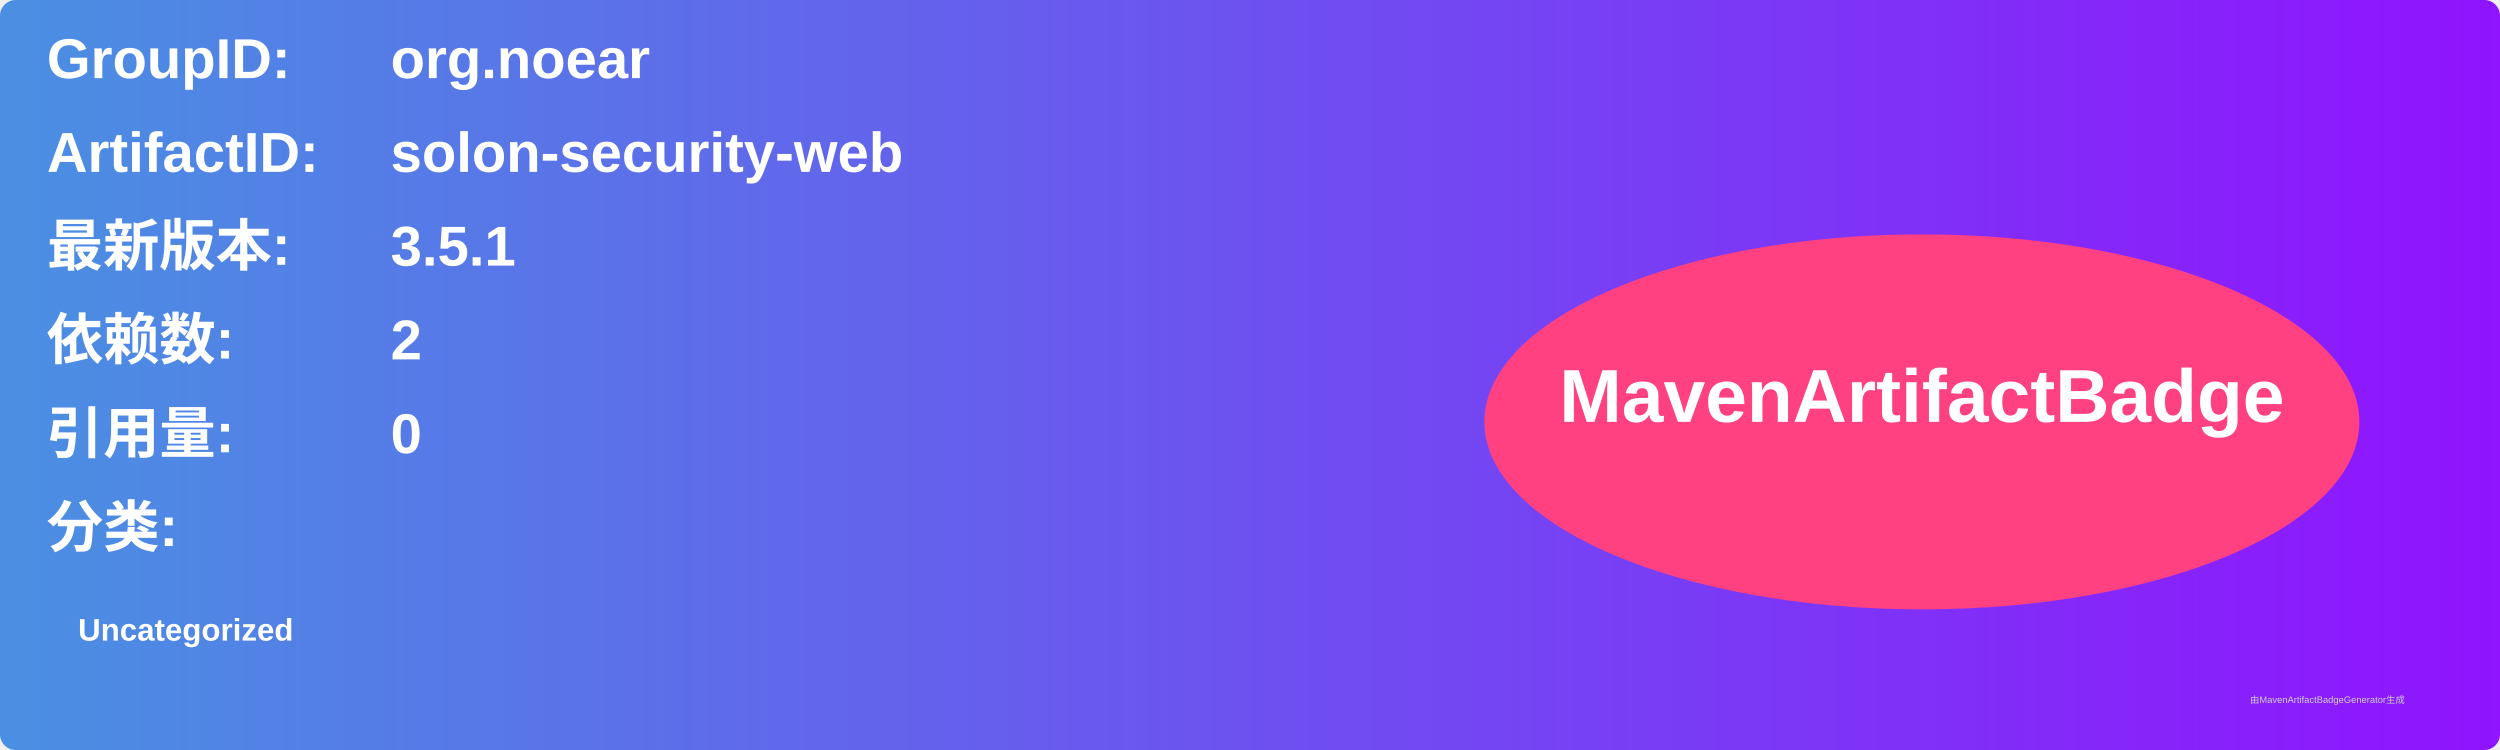
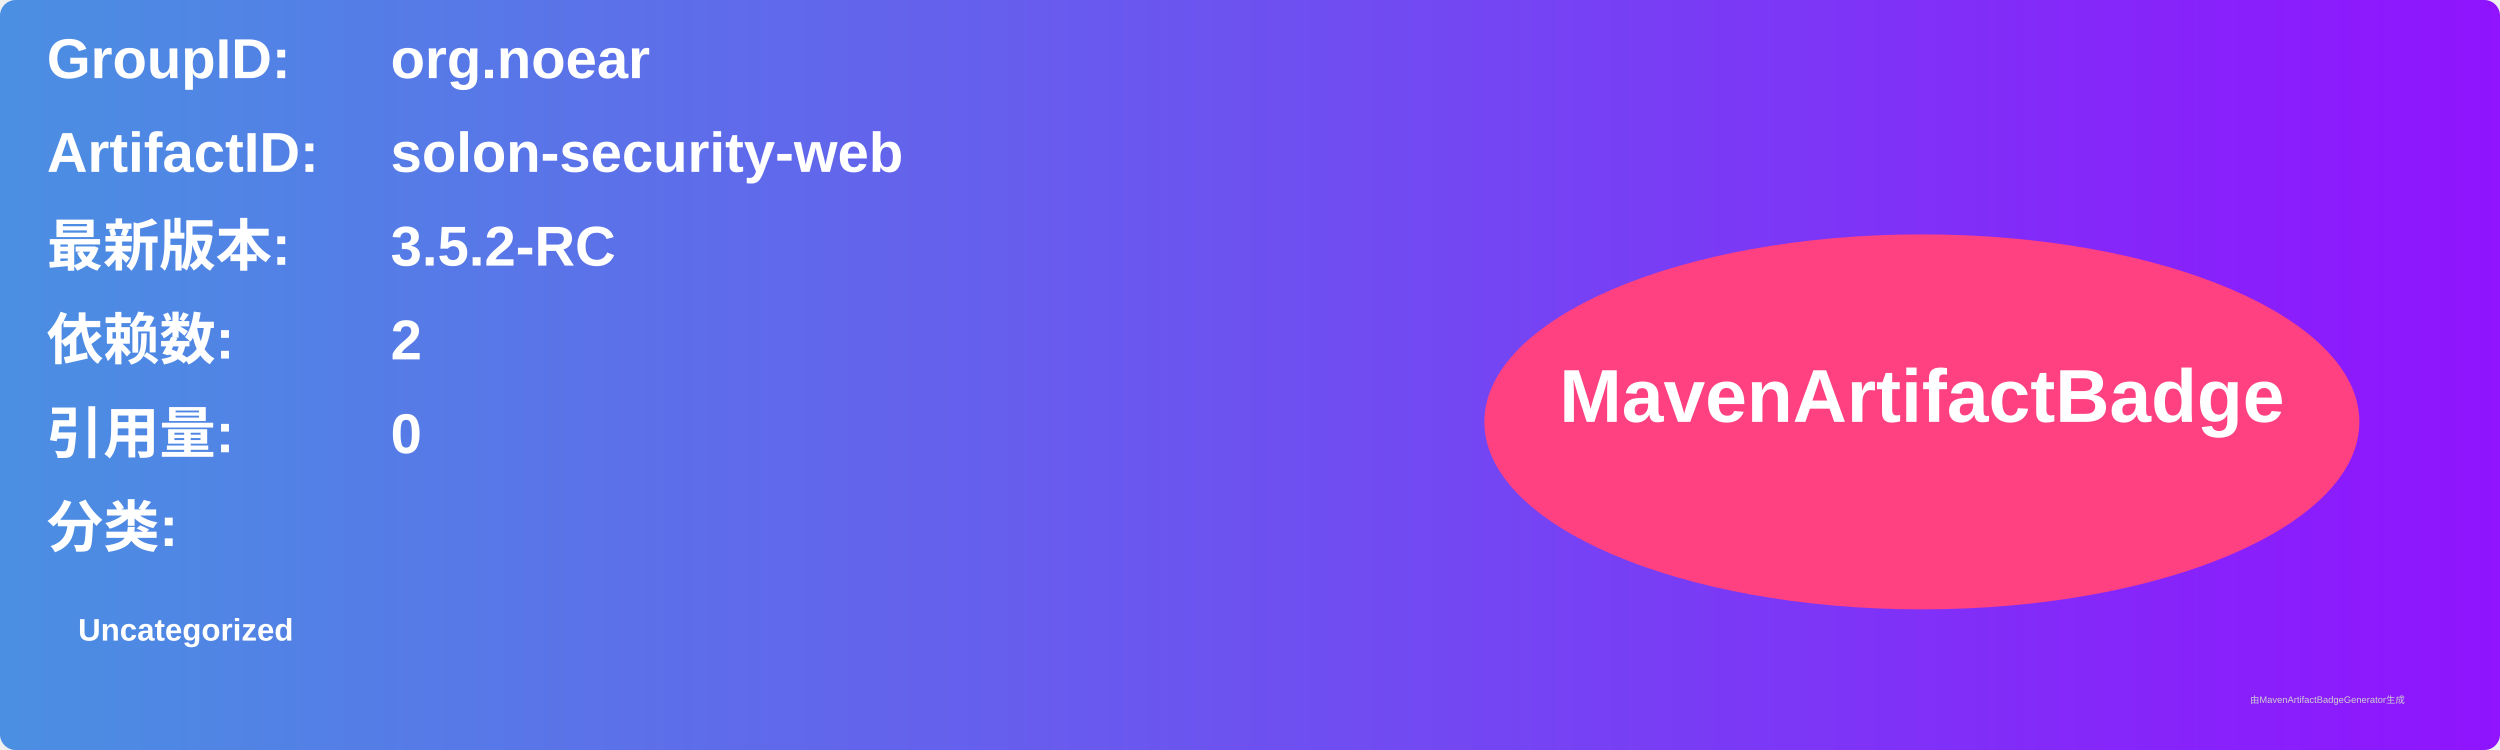
<svg xmlns="http://www.w3.org/2000/svg" width="800" height="240" viewBox="0 0 800 240">
  <linearGradient id="grad" x1="0%" y1="0%" x2="100%" y2="0%">
    <stop offset="0%" stop-color="#4a90e2" />
    <stop offset="100%" stop-color="#9013fe" />
  </linearGradient>
  <rect width="100%" height="100%" rx="5" ry="5" fill="url(#grad)" />
  <g transform="translate(15, 15)">
    <text x="0" y="10" font-family="Arial" font-size="18" fill="white" font-weight="bold" width="260">GroupID:</text>
    <text x="110" y="10" font-family="Arial" font-size="18" fill="white" font-weight="bold" width="460">org.noear</text>
    <text x="0" y="40" font-family="Arial" font-size="18" fill="white" font-weight="bold" width="260">ArtifactID:</text>
    <text x="110" y="40" font-family="Arial" font-size="18" fill="white" font-weight="bold" width="460">solon-security-web</text>
    <text x="0" y="70" font-family="Arial" font-size="18" fill="white" font-weight="bold">最新版本:</text>
    <text x="110" y="70" font-family="Arial" font-size="18" fill="white" font-weight="bold">
-       <tspan font-weight="bold">3.5.1</tspan>
+       <tspan font-weight="bold">3.5.2-RC</tspan>
    </text>
    <text x="0" y="100" font-family="Arial" font-size="18" fill="white" font-weight="bold">依赖数: </text>
    <text x="110" y="100" font-family="Arial" font-size="18" fill="white">
      <tspan font-weight="bold">2</tspan>
    </text>
    <text x="0" y="130" font-family="Arial" font-size="18" fill="white" font-weight="bold">引用量: </text>
    <text x="110" y="130" font-family="Arial" font-size="18" fill="white">
      <tspan font-weight="bold">0</tspan>
    </text>
    <text x="0" y="160" font-family="Arial" font-size="18" fill="white" font-weight="bold">分类:</text>
    <text x="10" y="190" font-family="Arial" font-size="10" fill="white">
      <tspan font-weight="bold">Uncategorized</tspan>
    </text>
    <ellipse cx="600" cy="120" rx="140" ry="60" fill="#ff4081" />
    <text x="600" y="120" text-anchor="middle" font-family="Arial" font-size="24" fill="white" font-weight="bold">MavenArtifactBadge</text>
  </g>
  <text x="720" y="225" font-family="Arial" font-size="3" fill="#d0d0d0">由MavenArtifactBadgeGenerator生成</text>
</svg>
